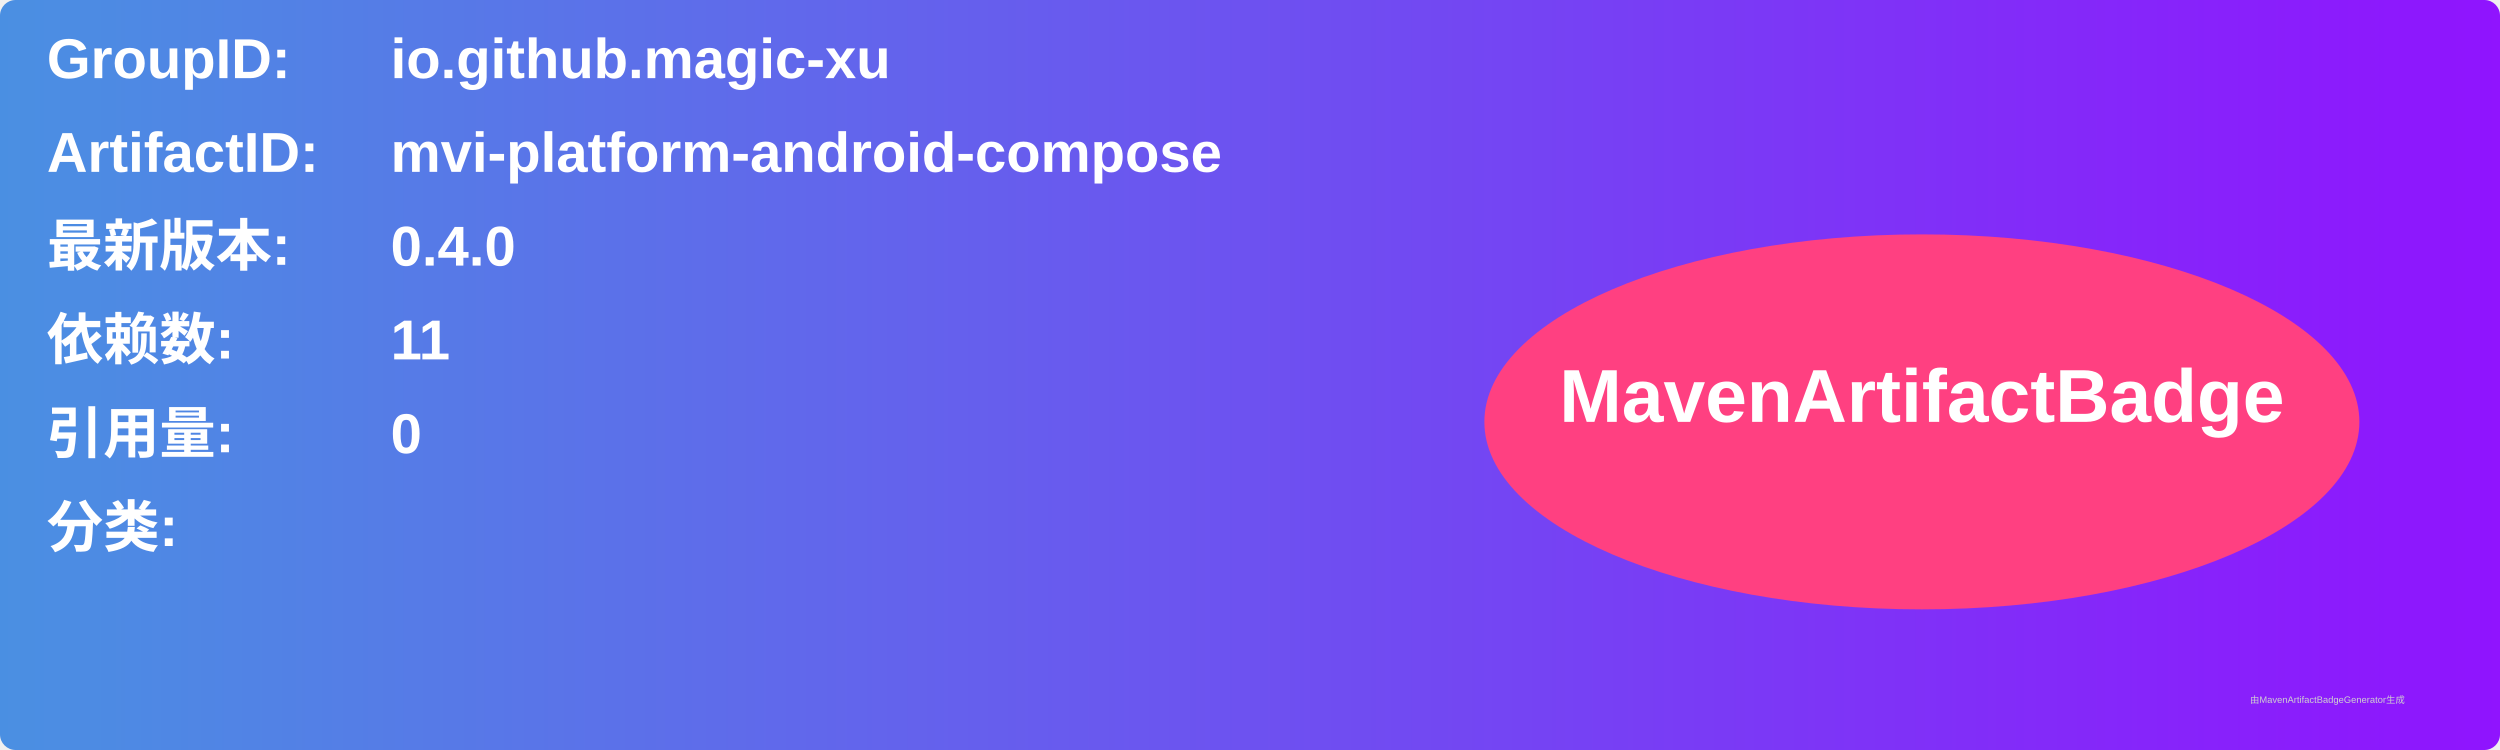
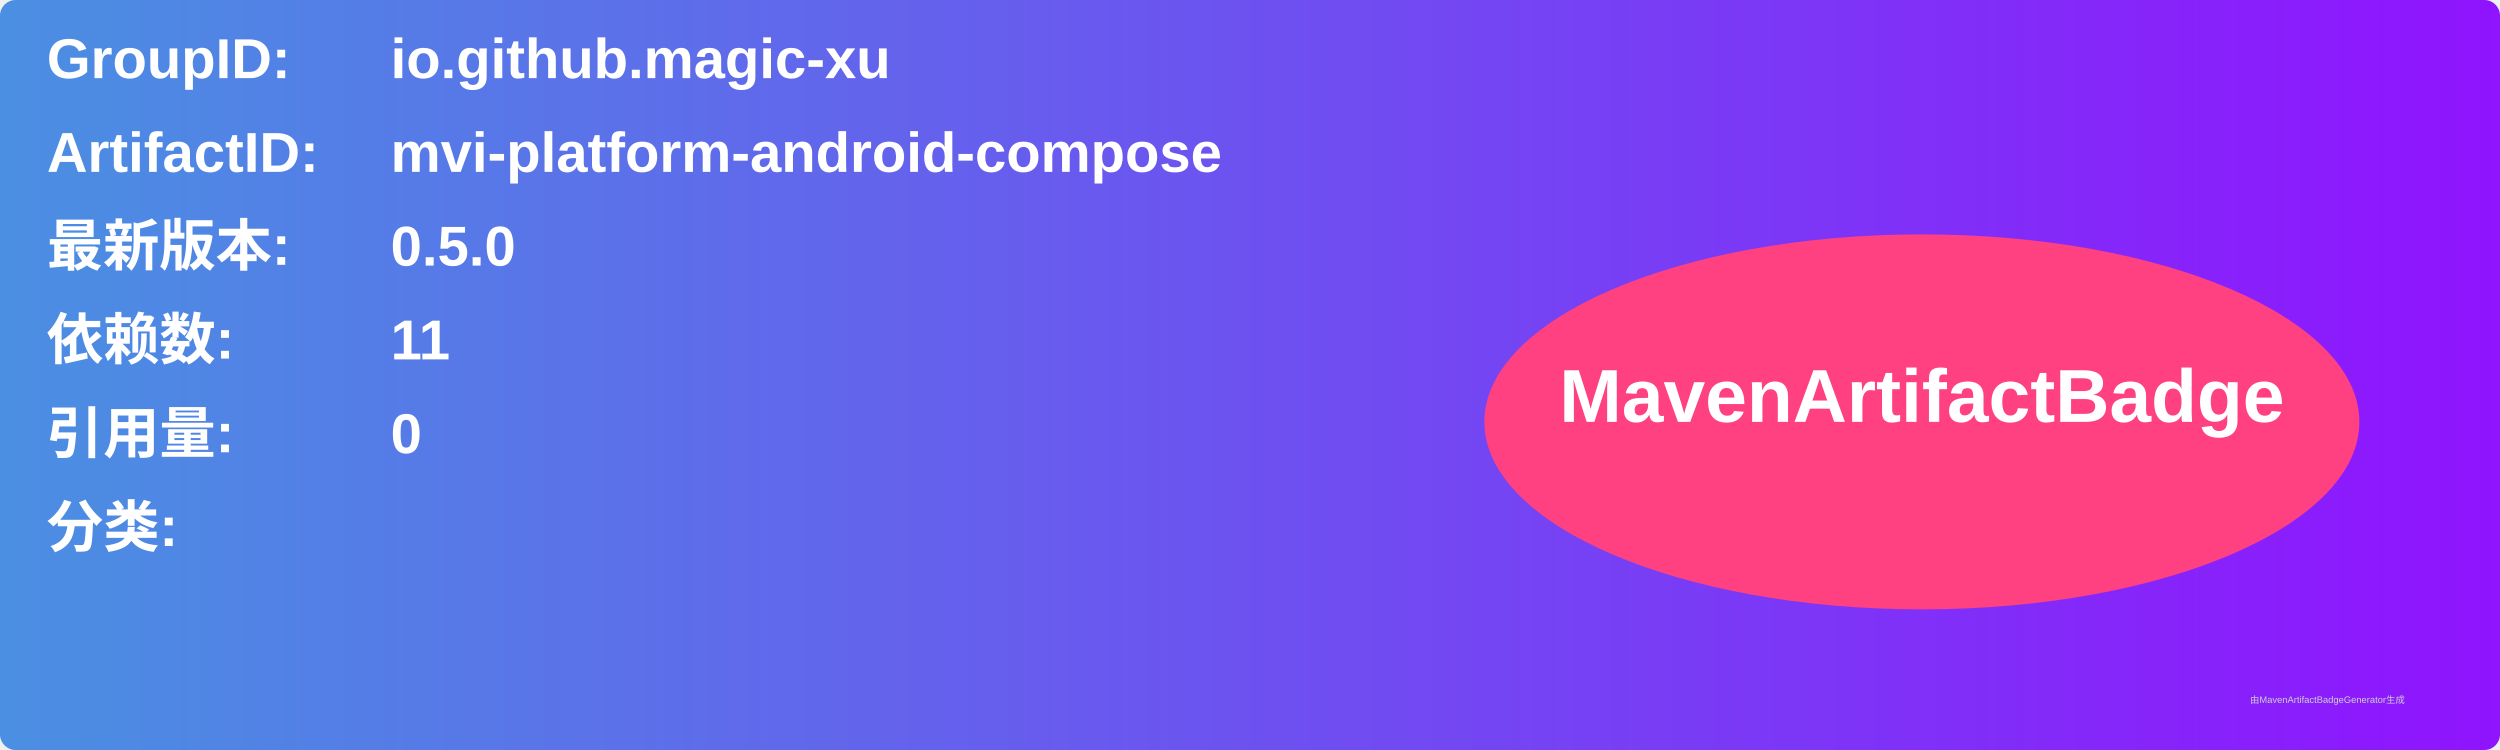
<svg xmlns="http://www.w3.org/2000/svg" width="800" height="240" viewBox="0 0 800 240">
  <linearGradient id="grad" x1="0%" y1="0%" x2="100%" y2="0%">
    <stop offset="0%" stop-color="#4a90e2" />
    <stop offset="100%" stop-color="#9013fe" />
  </linearGradient>
  <rect width="100%" height="100%" rx="5" ry="5" fill="url(#grad)" />
  <g transform="translate(15, 15)">
    <text x="0" y="10" font-family="Arial" font-size="18" fill="white" font-weight="bold" width="260">GroupID:</text>
    <text x="110" y="10" font-family="Arial" font-size="18" fill="white" font-weight="bold" width="460">io.github.magic-xu</text>
    <text x="0" y="40" font-family="Arial" font-size="18" fill="white" font-weight="bold" width="260">ArtifactID:</text>
    <text x="110" y="40" font-family="Arial" font-size="18" fill="white" font-weight="bold" width="460">mvi-platform-android-compose</text>
    <text x="0" y="70" font-family="Arial" font-size="18" fill="white" font-weight="bold">最新版本:</text>
    <text x="110" y="70" font-family="Arial" font-size="18" fill="white" font-weight="bold">
-       <tspan font-weight="bold">0.4.0</tspan>
+       <tspan font-weight="bold">0.5.0</tspan>
    </text>
    <text x="0" y="100" font-family="Arial" font-size="18" fill="white" font-weight="bold">依赖数: </text>
    <text x="110" y="100" font-family="Arial" font-size="18" fill="white">
      <tspan font-weight="bold">11</tspan>
    </text>
    <text x="0" y="130" font-family="Arial" font-size="18" fill="white" font-weight="bold">引用量: </text>
    <text x="110" y="130" font-family="Arial" font-size="18" fill="white">
      <tspan font-weight="bold">0</tspan>
    </text>
    <text x="0" y="160" font-family="Arial" font-size="18" fill="white" font-weight="bold">分类:</text>
    <text x="10" y="190" font-family="Arial" font-size="10" fill="white">
      <tspan font-weight="bold" />
    </text>
    <ellipse cx="600" cy="120" rx="140" ry="60" fill="#ff4081" />
    <text x="600" y="120" text-anchor="middle" font-family="Arial" font-size="24" fill="white" font-weight="bold">MavenArtifactBadge</text>
  </g>
  <text x="720" y="225" font-family="Arial" font-size="3" fill="#d0d0d0">由MavenArtifactBadgeGenerator生成</text>
</svg>
